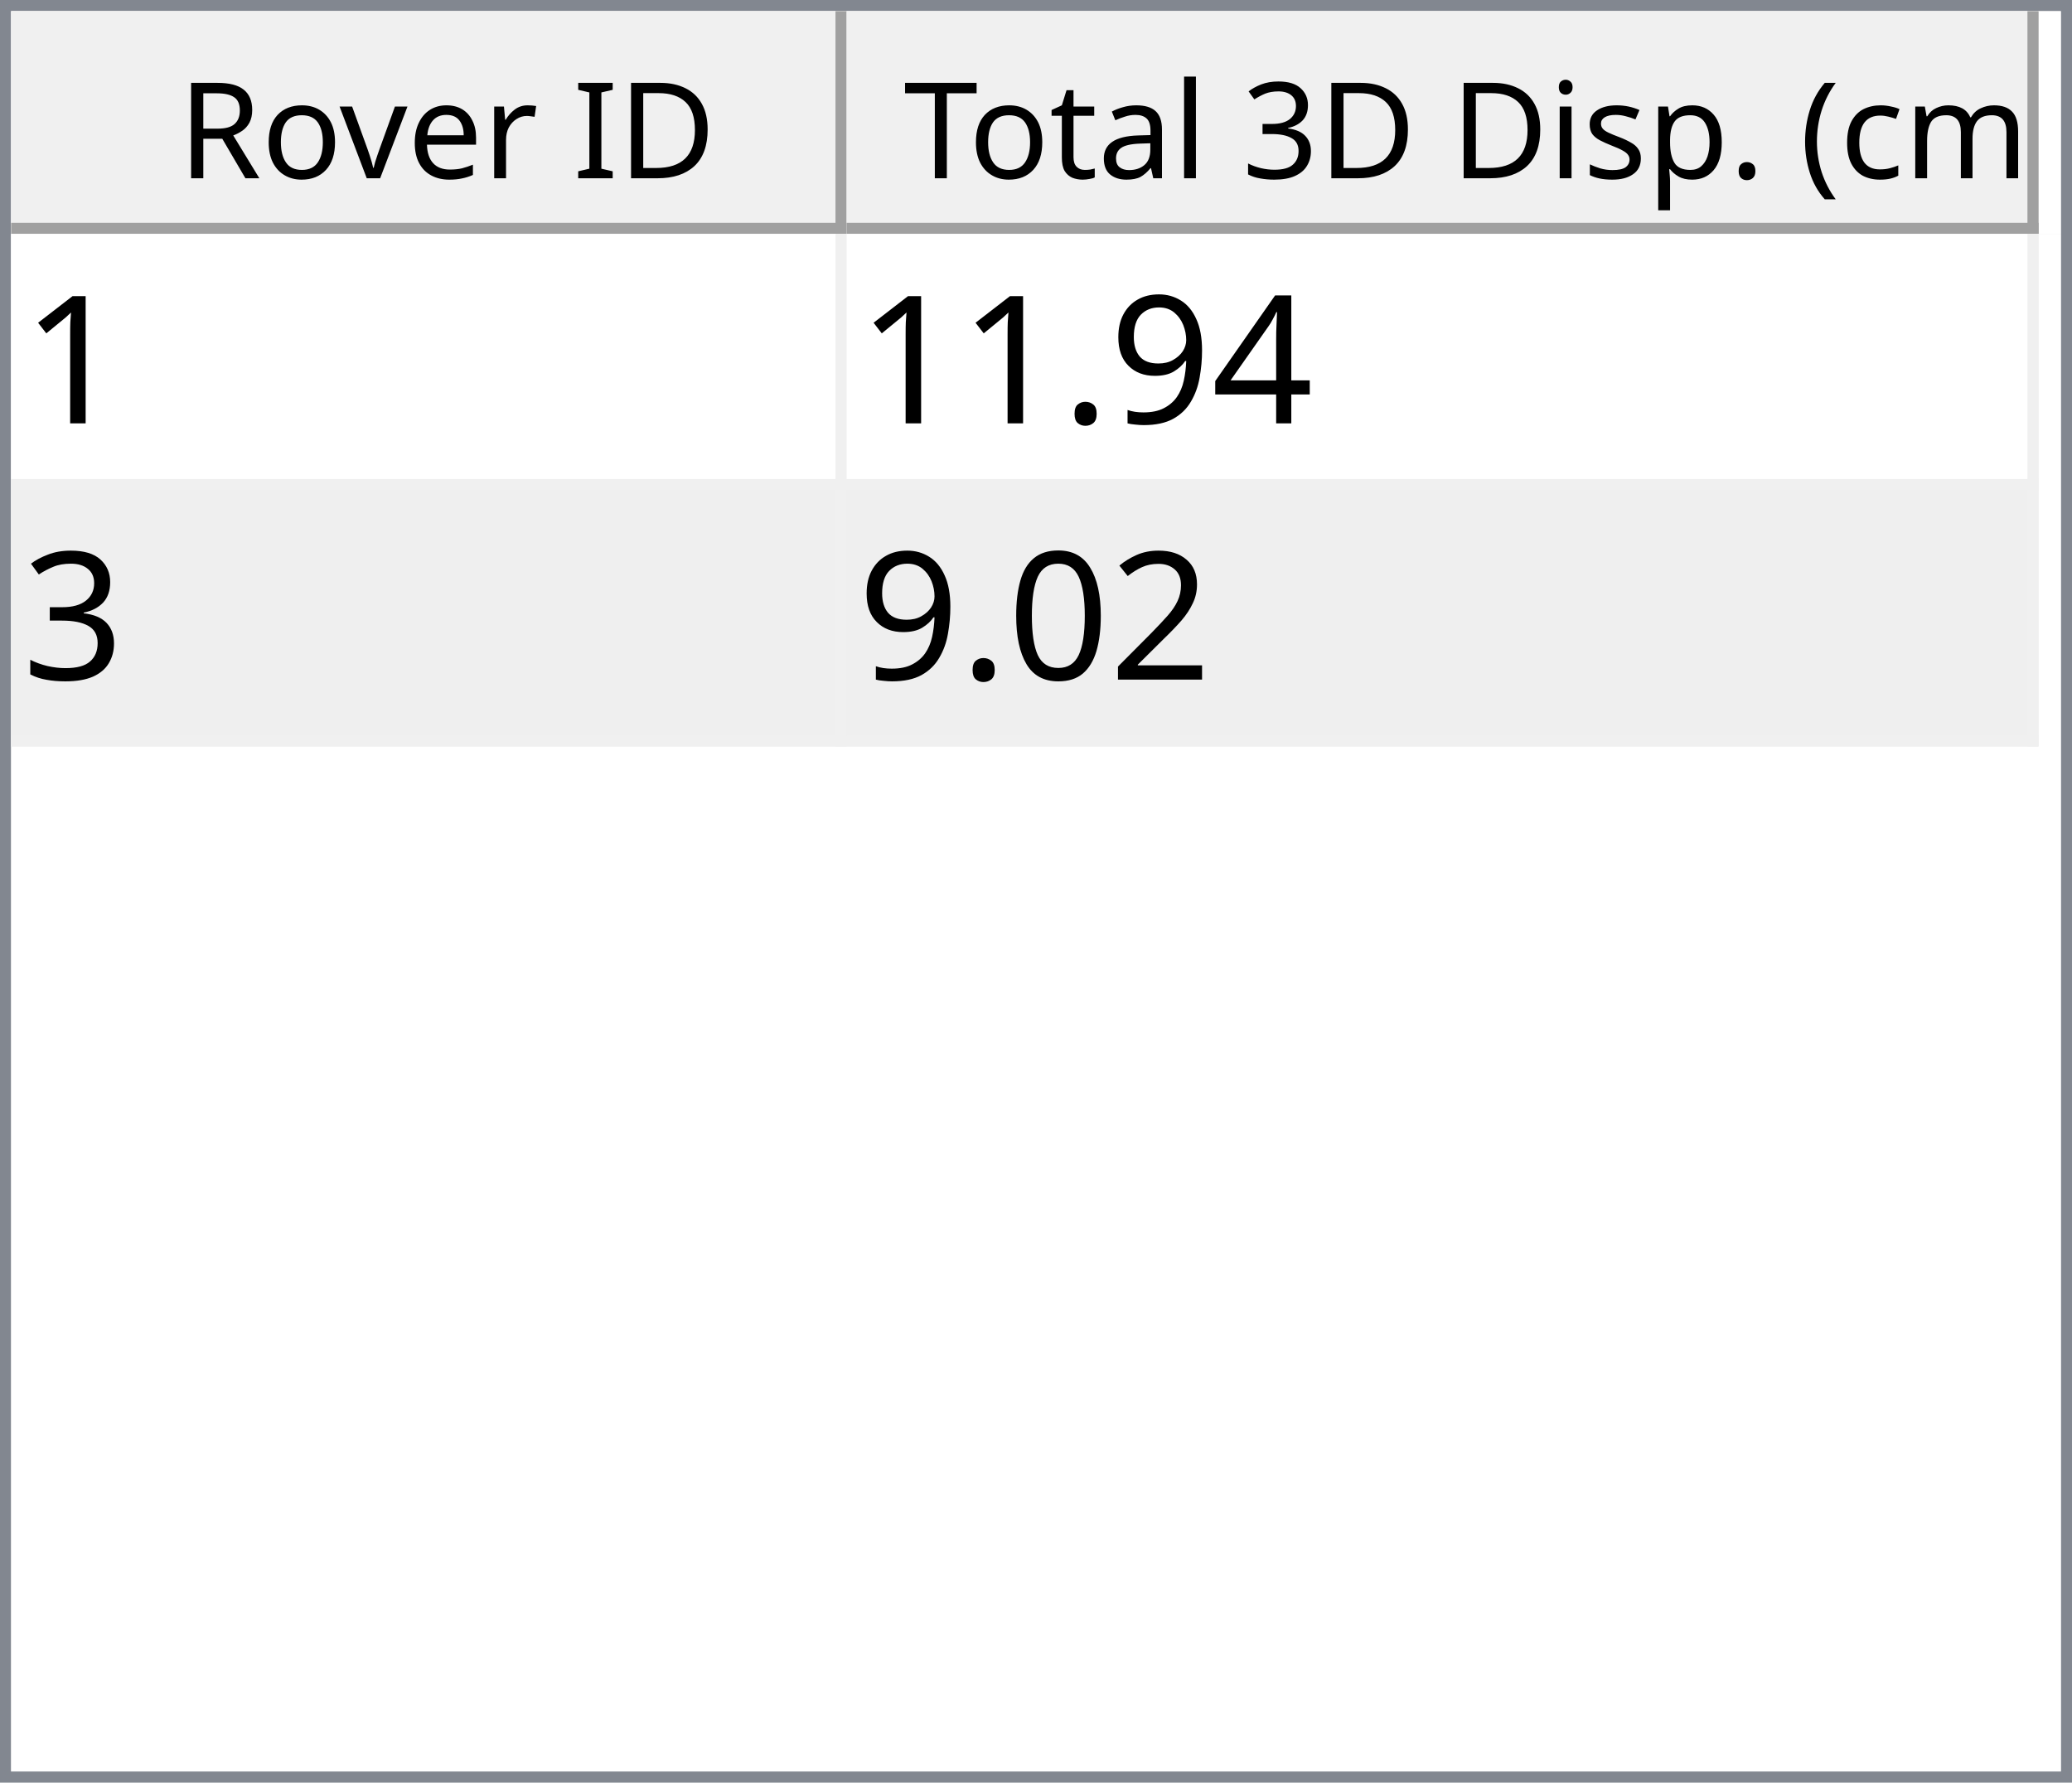
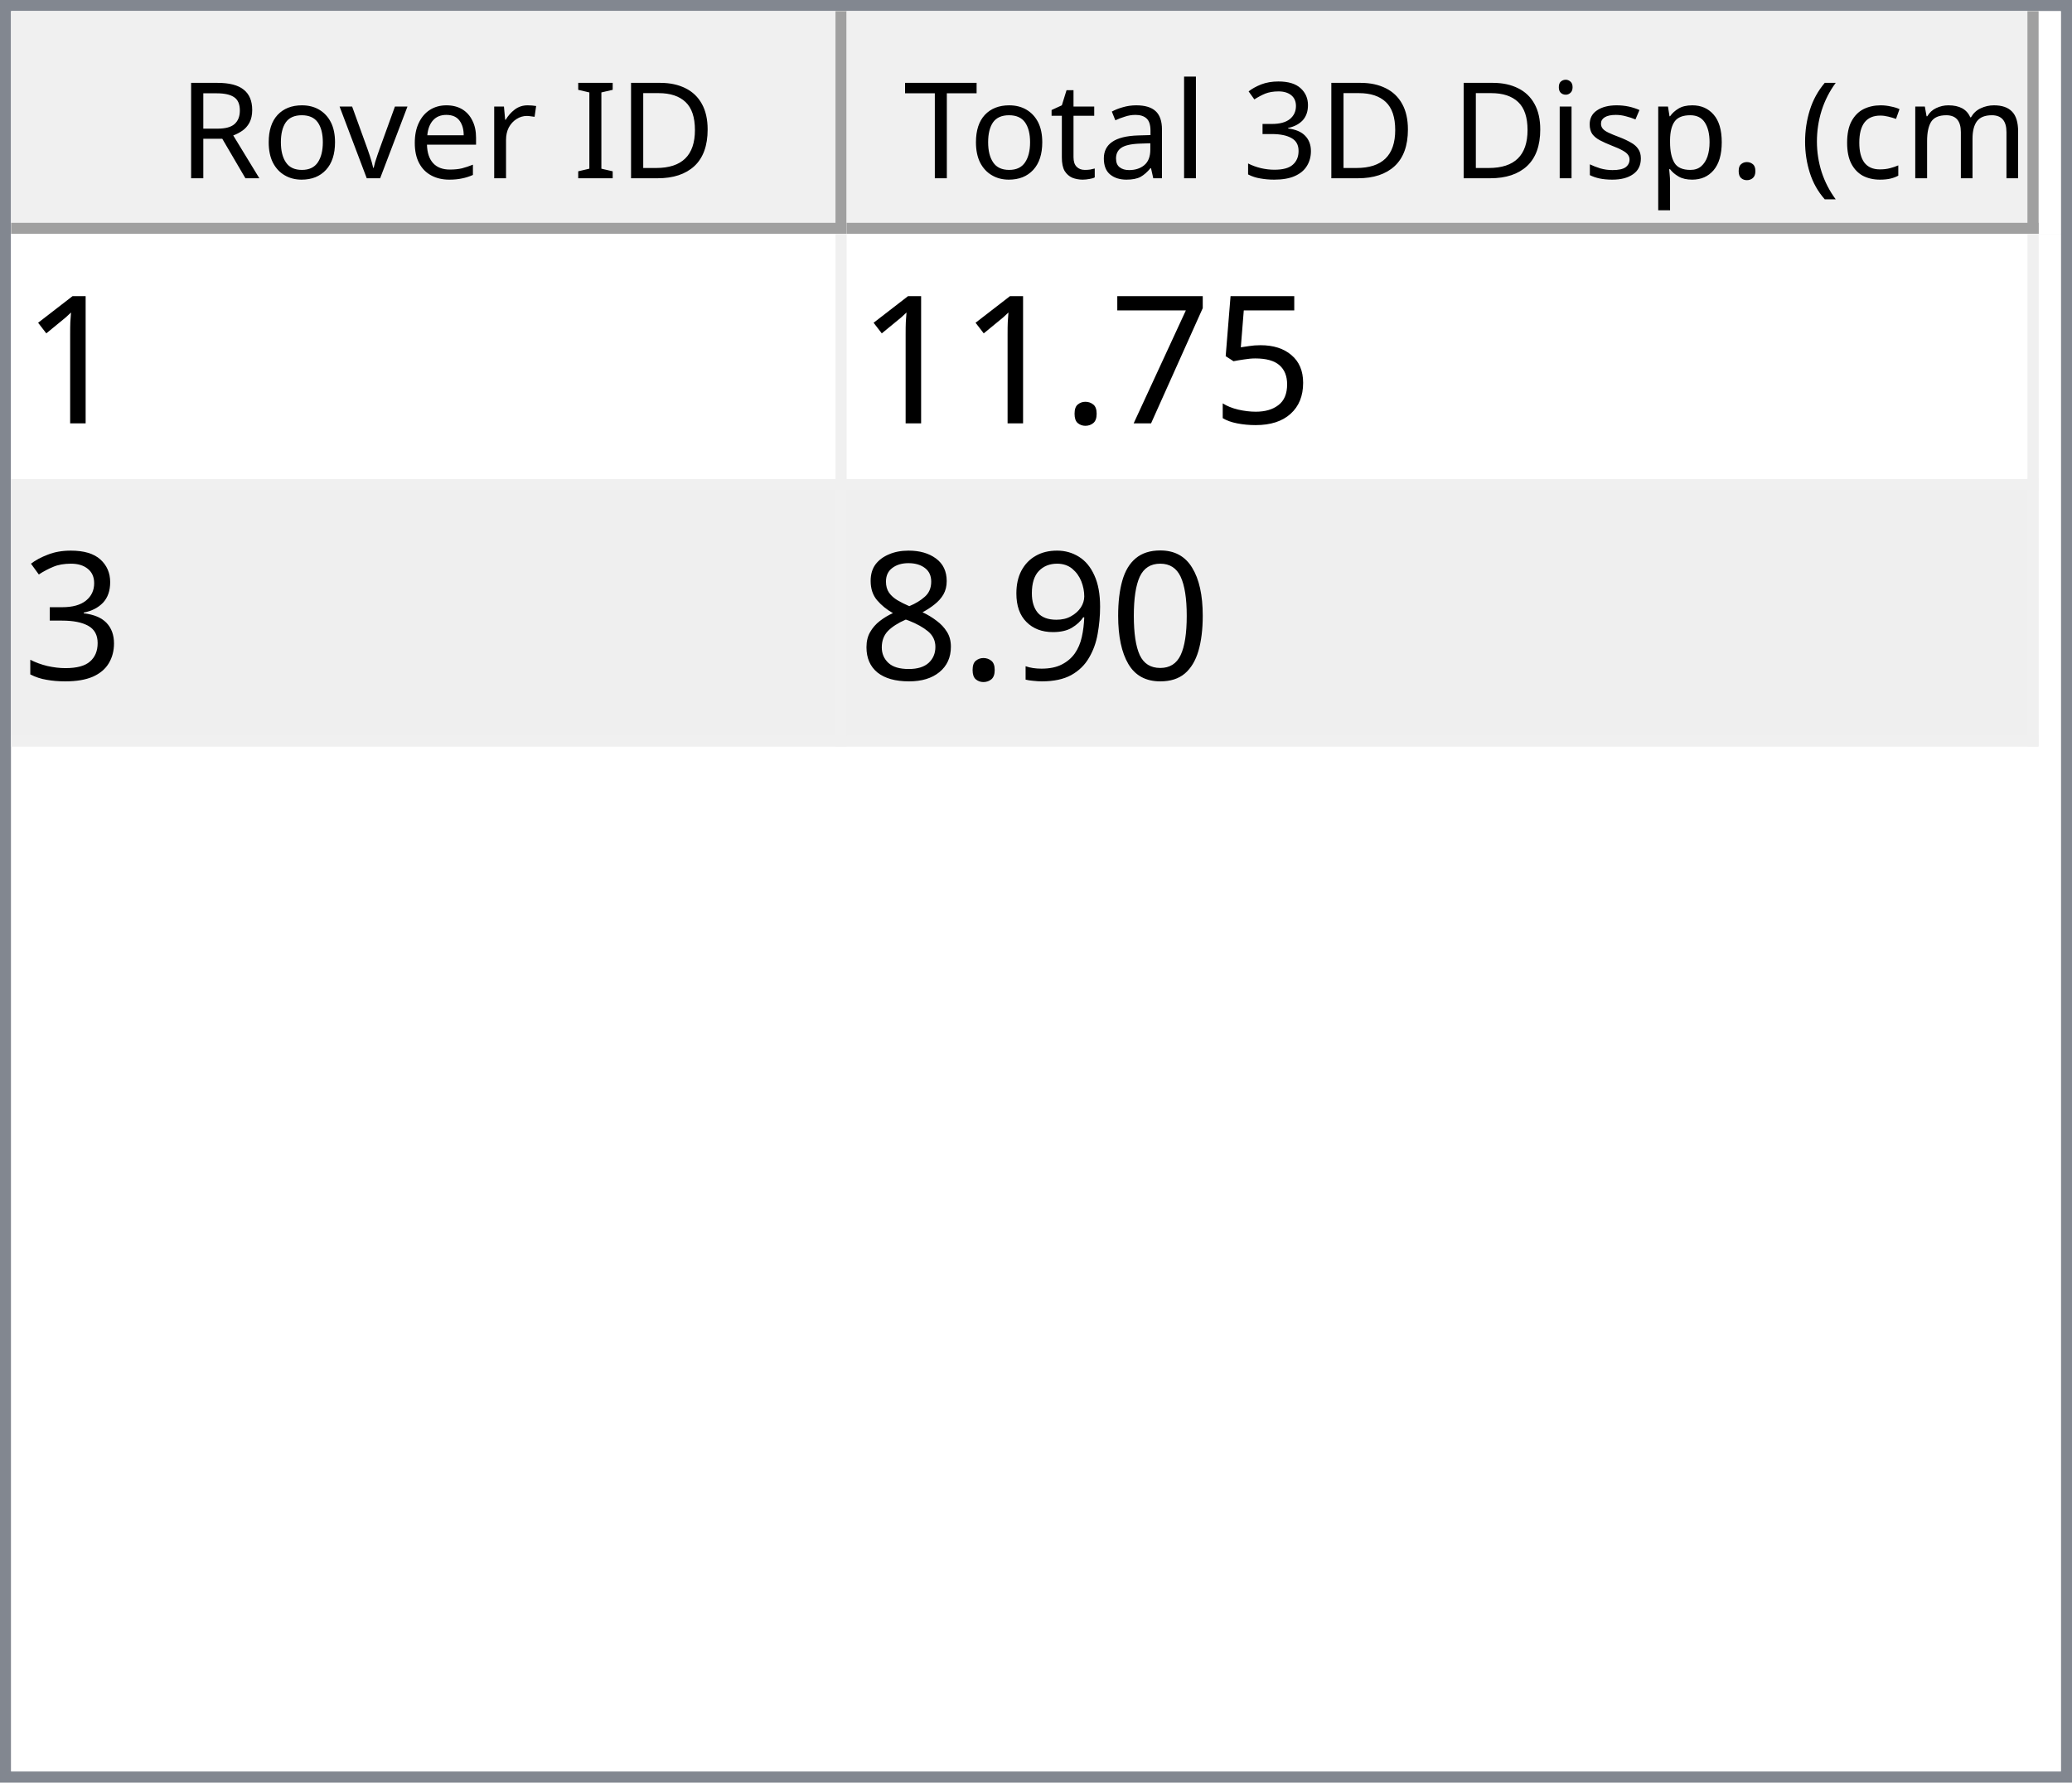
<svg xmlns="http://www.w3.org/2000/svg" style="fill-opacity:1; color-rendering:auto; color-interpolation:auto; text-rendering:auto; stroke:black; stroke-linecap:square; stroke-miterlimit:10; shape-rendering:auto; stroke-opacity:1; fill:black; stroke-dasharray:none; font-weight:normal; stroke-width:1; font-family:'Dialog'; font-style:normal; stroke-linejoin:miter; font-size:12px; stroke-dashoffset:0; image-rendering:auto;" width="186" height="160">
  <defs id="genericDefs" />
  <g>
    <defs id="defs1">
      <clipPath clipPathUnits="userSpaceOnUse" id="clipPath1">
        <path d="M0 0 L186 0 L186 160 L0 160 L0 0 Z" />
      </clipPath>
      <clipPath clipPathUnits="userSpaceOnUse" id="clipPath2">
        <path d="M0 0 L0 160 L186 160 L186 0 Z" />
      </clipPath>
      <clipPath clipPathUnits="userSpaceOnUse" id="clipPath3">
        <path d="M0 0 L0 20 L184 20 L184 0 Z" />
      </clipPath>
      <clipPath clipPathUnits="userSpaceOnUse" id="clipPath4">
        <path d="M0 0 L0 20 L75 20 L75 0 Z" />
      </clipPath>
      <clipPath clipPathUnits="userSpaceOnUse" id="clipPath5">
        <path d="M1 1 L1 19 L74 19 L74 1 Z" />
      </clipPath>
      <clipPath clipPathUnits="userSpaceOnUse" id="clipPath6">
        <path d="M0 0 L0 18 L73 18 L73 0 Z" />
      </clipPath>
      <clipPath clipPathUnits="userSpaceOnUse" id="clipPath7">
        <path d="M-0.5 -0.5 L-0.5 19.5 L74.5 19.5 L74.5 -0.5 Z" />
      </clipPath>
      <clipPath clipPathUnits="userSpaceOnUse" id="clipPath8">
        <path d="M0 0 L0 20 L107 20 L107 0 Z" />
      </clipPath>
      <clipPath clipPathUnits="userSpaceOnUse" id="clipPath9">
        <path d="M1 1 L1 19 L106 19 L106 1 Z" />
      </clipPath>
      <clipPath clipPathUnits="userSpaceOnUse" id="clipPath10">
        <path d="M0 0 L0 18 L105 18 L105 0 Z" />
      </clipPath>
      <clipPath clipPathUnits="userSpaceOnUse" id="clipPath11">
        <path d="M-0.5 -0.5 L-0.5 19.5 L106.5 19.5 L106.5 -0.5 Z" />
      </clipPath>
      <clipPath clipPathUnits="userSpaceOnUse" id="clipPath12">
        <path d="M0 0 L0 138 L184 138 L184 0 Z" />
      </clipPath>
      <clipPath clipPathUnits="userSpaceOnUse" id="clipPath13">
        <path d="M0 0 L0 46 L182 46 L182 0 Z" />
      </clipPath>
      <clipPath clipPathUnits="userSpaceOnUse" id="clipPath14">
        <path d="M-0.5 -0.5 L-0.5 45.5 L181.5 45.5 L181.5 -0.5 Z" />
      </clipPath>
      <clipPath clipPathUnits="userSpaceOnUse" id="clipPath15">
        <path d="M0 0 L0 22 L74 22 L74 0 Z" />
      </clipPath>
      <clipPath clipPathUnits="userSpaceOnUse" id="clipPath16">
        <path d="M0 0 L0 22 L106 22 L106 0 Z" />
      </clipPath>
      <font horiz-adv-x="64.551" id="font1">
        <font-face ascent="107.91" descent="25.098" units-per-em="100" style="font-style:normal; font-family:Segoe UI; font-weight:normal;" />
        <missing-glyph horiz-adv-x="64.551" d="M8.109 0 L8.109 68.266 L56.453 68.266 L56.453 0 L8.109 0 ZM15.328 7.234 L49.219 7.234 L49.219 61.031 L15.328 61.031 L15.328 7.234 Z" />
        <glyph unicode="D" horiz-adv-x="70.117" d="M9.188 0 L9.188 70.016 L28.516 70.016 Q65.531 70.016 65.531 35.891 Q65.531 19.672 55.25 9.836 Q44.969 0 27.734 0 L9.188 0 ZM17.391 62.594 L17.391 7.422 L27.828 7.422 Q41.609 7.422 49.273 14.797 Q56.938 22.172 56.938 35.688 Q56.938 62.594 28.328 62.594 L17.391 62.594 Z" />
        <glyph unicode="I" horiz-adv-x="26.611" d="M17.391 0 L9.188 0 L9.188 70.016 L17.391 70.016 L17.391 0 Z" />
        <glyph unicode=" " horiz-adv-x="27.393" d="" />
        <glyph unicode="r" horiz-adv-x="34.766" d="M34.188 41.891 Q32.078 43.5 28.125 43.5 Q23 43.5 19.555 38.672 Q16.109 33.844 16.109 25.484 L16.109 0 L8.109 0 L8.109 50 L16.109 50 L16.109 39.703 L16.312 39.703 Q18.016 44.969 21.531 47.922 Q25.047 50.875 29.391 50.875 Q32.516 50.875 34.188 50.203 L34.188 41.891 Z" />
        <glyph unicode="e" horiz-adv-x="52.295" d="M48.297 23 L12.984 23 Q13.188 14.656 17.484 10.109 Q21.781 5.562 29.297 5.562 Q37.75 5.562 44.828 11.141 L44.828 3.609 Q38.234 -1.172 27.391 -1.172 Q16.797 -1.172 10.742 5.641 Q4.688 12.453 4.688 24.812 Q4.688 36.469 11.305 43.82 Q17.922 51.172 27.734 51.172 Q37.547 51.172 42.922 44.828 Q48.297 38.484 48.297 27.203 L48.297 23 ZM40.094 29.781 Q40.047 36.719 36.75 40.578 Q33.453 44.438 27.594 44.438 Q21.922 44.438 17.969 40.383 Q14.016 36.328 13.094 29.781 L40.094 29.781 Z" />
        <glyph unicode="v" horiz-adv-x="47.9" d="M47.406 50 L27.484 0 L19.625 0 L0.688 50 L9.469 50 L22.172 13.672 Q23.578 9.672 23.922 6.688 L24.125 6.688 Q24.609 10.453 25.688 13.484 L38.969 50 L47.406 50 Z" />
        <glyph unicode="o" horiz-adv-x="58.594" d="M29 -1.172 Q17.922 -1.172 11.305 5.836 Q4.688 12.844 4.688 24.422 Q4.688 37.016 11.57 44.094 Q18.453 51.172 30.172 51.172 Q41.359 51.172 47.633 44.289 Q53.906 37.406 53.906 25.203 Q53.906 13.234 47.141 6.031 Q40.375 -1.172 29 -1.172 ZM29.594 44.438 Q21.875 44.438 17.383 39.188 Q12.891 33.938 12.891 24.703 Q12.891 15.828 17.43 10.695 Q21.969 5.562 29.594 5.562 Q37.359 5.562 41.531 10.594 Q45.703 15.625 45.703 24.906 Q45.703 34.281 41.531 39.359 Q37.359 44.438 29.594 44.438 Z" />
        <glyph unicode="R" horiz-adv-x="59.814" d="M59.375 0 L49.609 0 L37.891 19.625 Q36.281 22.359 34.766 24.289 Q33.25 26.219 31.664 27.438 Q30.078 28.656 28.25 29.219 Q26.422 29.781 24.125 29.781 L17.391 29.781 L17.391 0 L9.188 0 L9.188 70.016 L30.078 70.016 Q34.672 70.016 38.555 68.867 Q42.438 67.719 45.289 65.375 Q48.141 63.031 49.758 59.547 Q51.375 56.062 51.375 51.375 Q51.375 47.703 50.273 44.656 Q49.172 41.609 47.148 39.211 Q45.125 36.812 42.266 35.133 Q39.406 33.453 35.844 32.516 L35.844 32.328 Q37.594 31.547 38.891 30.547 Q40.188 29.547 41.359 28.18 Q42.531 26.812 43.68 25.078 Q44.828 23.344 46.234 21.047 L59.375 0 ZM17.391 62.594 L17.391 37.203 L28.516 37.203 Q31.594 37.203 34.203 38.133 Q36.812 39.062 38.719 40.797 Q40.625 42.531 41.703 45.047 Q42.781 47.562 42.781 50.688 Q42.781 56.297 39.141 59.445 Q35.5 62.594 28.609 62.594 L17.391 62.594 Z" />
        <glyph unicode=")" horiz-adv-x="30.176" d="M8.297 -15.922 L1.172 -15.922 Q16.406 2.344 16.406 26.812 Q16.406 51.469 1.078 70.016 L8.297 70.016 Q23.531 52.156 23.531 26.703 Q23.531 1.375 8.297 -15.922 Z" />
        <glyph unicode="m" horiz-adv-x="86.133" d="M79.109 0 L71.094 0 L71.094 28.719 Q71.094 37.016 68.531 40.727 Q65.969 44.438 59.906 44.438 Q54.781 44.438 51.195 39.75 Q47.609 35.062 47.609 28.516 L47.609 0 L39.594 0 L39.594 29.688 Q39.594 44.438 28.219 44.438 Q22.953 44.438 19.531 40.016 Q16.109 35.594 16.109 28.516 L16.109 0 L8.109 0 L8.109 50 L16.109 50 L16.109 42.094 L16.312 42.094 Q21.625 51.172 31.844 51.172 Q36.969 51.172 40.773 48.312 Q44.578 45.453 46 40.828 Q51.562 51.172 62.594 51.172 Q79.109 51.172 79.109 30.812 L79.109 0 Z" />
        <glyph unicode="c" horiz-adv-x="46.191" d="M42.188 2.297 Q36.422 -1.172 28.516 -1.172 Q17.828 -1.172 11.258 5.789 Q4.688 12.75 4.688 23.828 Q4.688 36.188 11.766 43.68 Q18.844 51.172 30.672 51.172 Q37.25 51.172 42.281 48.734 L42.281 40.531 Q36.719 44.438 30.375 44.438 Q22.703 44.438 17.797 38.945 Q12.891 33.453 12.891 24.516 Q12.891 15.719 17.508 10.641 Q22.125 5.562 29.891 5.562 Q36.422 5.562 42.188 9.906 L42.188 2.297 Z" />
        <glyph unicode="(" horiz-adv-x="30.176" d="M29.109 -15.922 L21.969 -15.922 Q6.844 1.375 6.844 26.703 Q6.844 52.156 21.969 70.016 L29.203 70.016 Q13.875 51.469 13.875 26.812 Q13.875 2.344 29.109 -15.922 Z" />
        <glyph unicode="." horiz-adv-x="21.68" d="M10.891 -1.078 Q8.641 -1.078 7.055 0.539 Q5.469 2.156 5.469 4.391 Q5.469 6.641 7.055 8.273 Q8.641 9.906 10.891 9.906 Q13.188 9.906 14.797 8.273 Q16.406 6.641 16.406 4.391 Q16.406 2.156 14.797 0.539 Q13.188 -1.078 10.891 -1.078 Z" />
        <glyph unicode="p" horiz-adv-x="58.789" d="M16.312 7.234 L16.109 7.234 L16.109 -23 L8.109 -23 L8.109 50 L16.109 50 L16.109 41.219 L16.312 41.219 Q22.219 51.172 33.594 51.172 Q43.266 51.172 48.688 44.461 Q54.109 37.75 54.109 26.469 Q54.109 13.922 48 6.375 Q41.891 -1.172 31.297 -1.172 Q21.578 -1.172 16.312 7.234 ZM16.109 27.391 L16.109 20.406 Q16.109 14.203 20.141 9.883 Q24.172 5.562 30.375 5.562 Q37.641 5.562 41.773 11.133 Q45.906 16.703 45.906 26.609 Q45.906 34.969 42.047 39.703 Q38.188 44.438 31.594 44.438 Q24.609 44.438 20.359 39.578 Q16.109 34.719 16.109 27.391 Z" />
        <glyph unicode="s" horiz-adv-x="42.432" d="M5.078 1.812 L5.078 10.406 Q11.625 5.562 19.484 5.562 Q30.031 5.562 30.031 12.594 Q30.031 14.594 29.125 15.992 Q28.219 17.391 26.68 18.461 Q25.141 19.531 23.07 20.383 Q21 21.234 18.609 22.172 Q15.281 23.484 12.766 24.828 Q10.25 26.172 8.57 27.859 Q6.891 29.547 6.031 31.695 Q5.172 33.844 5.172 36.719 Q5.172 40.234 6.789 42.945 Q8.406 45.656 11.086 47.484 Q13.766 49.312 17.211 50.242 Q20.656 51.172 24.312 51.172 Q30.812 51.172 35.938 48.922 L35.938 40.828 Q30.422 44.438 23.25 44.438 Q21 44.438 19.195 43.922 Q17.391 43.406 16.094 42.477 Q14.797 41.547 14.086 40.258 Q13.375 38.969 13.375 37.406 Q13.375 35.453 14.086 34.133 Q14.797 32.812 16.164 31.789 Q17.531 30.766 19.484 29.938 Q21.438 29.109 23.922 28.125 Q27.25 26.859 29.883 25.516 Q32.516 24.172 34.375 22.484 Q36.234 20.797 37.234 18.602 Q38.234 16.406 38.234 13.375 Q38.234 9.672 36.602 6.938 Q34.969 4.203 32.234 2.398 Q29.5 0.594 25.93 -0.289 Q22.359 -1.172 18.453 -1.172 Q10.75 -1.172 5.078 1.812 Z" />
        <glyph unicode="i" horiz-adv-x="24.219" d="M12.203 62.703 Q10.062 62.703 8.547 64.164 Q7.031 65.625 7.031 67.875 Q7.031 70.125 8.547 71.609 Q10.062 73.094 12.203 73.094 Q14.406 73.094 15.945 71.609 Q17.484 70.125 17.484 67.875 Q17.484 65.719 15.945 64.211 Q14.406 62.703 12.203 62.703 ZM16.109 0 L8.109 0 L8.109 50 L16.109 50 L16.109 0 Z" />
        <glyph unicode="3" horiz-adv-x="53.906" d="M46.531 19.828 Q46.531 15.094 44.75 11.211 Q42.969 7.328 39.719 4.57 Q36.469 1.812 31.93 0.297 Q27.391 -1.219 21.922 -1.219 Q11.922 -1.219 6 2.594 L6 11.188 Q13.094 5.609 22.219 5.609 Q25.875 5.609 28.828 6.539 Q31.781 7.469 33.906 9.227 Q36.031 10.984 37.18 13.477 Q38.328 15.969 38.328 19.094 Q38.328 32.812 18.797 32.812 L12.984 32.812 L12.984 39.594 L18.5 39.594 Q35.797 39.594 35.797 52.484 Q35.797 64.406 22.609 64.406 Q15.188 64.406 8.688 59.422 L8.688 67.188 Q15.375 71.188 24.609 71.188 Q29 71.188 32.57 69.969 Q36.141 68.75 38.68 66.555 Q41.219 64.359 42.609 61.281 Q44 58.203 44 54.5 Q44 40.672 30.031 36.719 L30.031 36.531 Q33.594 36.141 36.625 34.797 Q39.656 33.453 41.852 31.305 Q44.047 29.156 45.289 26.25 Q46.531 23.344 46.531 19.828 Z" />
        <glyph unicode="l" horiz-adv-x="24.219" d="M16.109 0 L8.109 0 L8.109 74.031 L16.109 74.031 L16.109 0 Z" />
        <glyph unicode="a" horiz-adv-x="50.879" d="M43.891 0 L35.891 0 L35.891 7.812 L35.688 7.812 Q30.469 -1.172 20.312 -1.172 Q12.844 -1.172 8.617 2.781 Q4.391 6.734 4.391 13.281 Q4.391 27.297 20.906 29.594 L35.891 31.688 Q35.891 44.438 25.594 44.438 Q16.547 44.438 9.281 38.281 L9.281 46.484 Q16.656 51.172 26.266 51.172 Q43.891 51.172 43.891 32.516 L43.891 0 ZM35.891 25.297 L23.828 23.641 Q18.266 22.859 15.43 20.875 Q12.594 18.891 12.594 13.875 Q12.594 10.203 15.211 7.883 Q17.828 5.562 22.172 5.562 Q28.125 5.562 32.008 9.742 Q35.891 13.922 35.891 20.312 L35.891 25.297 Z" />
        <glyph unicode="t" horiz-adv-x="33.887" d="M31.297 0.484 Q28.469 -1.078 23.828 -1.078 Q10.688 -1.078 10.688 13.578 L10.688 43.172 L2.094 43.172 L2.094 50 L10.688 50 L10.688 62.203 L18.703 64.797 L18.703 50 L31.297 50 L31.297 43.172 L18.703 43.172 L18.703 14.984 Q18.703 9.969 20.414 7.82 Q22.125 5.672 26.078 5.672 Q29.109 5.672 31.297 7.328 L31.297 0.484 Z" />
        <glyph unicode="T" horiz-adv-x="52.393" d="M50.594 62.594 L30.375 62.594 L30.375 0 L22.172 0 L22.172 62.594 L2 62.594 L2 70.016 L50.594 70.016 L50.594 62.594 Z" />
      </font>
      <font horiz-adv-x="75.0" id="font2">
        <font-face ascent="100.537" descent="21.973" units-per-em="100" style="font-style:normal; font-family:sans-serif; font-weight:normal;" />
        <missing-glyph horiz-adv-x="75.0" d="M12.5 0 L12.5 62.5 L62.5 62.5 L62.5 0 L12.5 0 ZM14.062 1.562 L60.938 1.562 L60.938 60.938 L14.062 60.938 L14.062 1.562 Z" />
        <glyph unicode="1" horiz-adv-x="55.615" d="M37.25 0 L28.469 0 L28.469 56 Q25.297 52.984 20.141 49.953 Q14.984 46.922 10.891 45.406 L10.891 53.906 Q18.266 57.375 23.781 62.305 Q29.297 67.234 31.594 71.875 L37.25 71.875 L37.25 0 Z" />
-         <glyph unicode="4" horiz-adv-x="55.615" d="M32.328 0 L32.328 17.141 L1.266 17.141 L1.266 25.203 L33.938 71.578 L41.109 71.578 L41.109 25.203 L50.781 25.203 L50.781 17.141 L41.109 17.141 L41.109 0 L32.328 0 ZM32.328 25.203 L32.328 57.469 L9.906 25.203 L32.328 25.203 Z" />
-         <glyph unicode="9" horiz-adv-x="55.615" d="M5.469 16.547 L13.922 17.328 Q14.984 11.375 18.016 8.688 Q21.047 6 25.781 6 Q29.828 6 32.883 7.859 Q35.938 9.719 37.891 12.82 Q39.844 15.922 41.164 21.195 Q42.484 26.469 42.484 31.938 Q42.484 32.516 42.438 33.688 Q39.797 29.5 35.234 26.883 Q30.672 24.266 25.344 24.266 Q16.453 24.266 10.305 30.711 Q4.156 37.156 4.156 47.703 Q4.156 58.594 10.578 65.234 Q17 71.875 26.656 71.875 Q33.641 71.875 39.43 68.117 Q45.219 64.359 48.219 57.398 Q51.219 50.438 51.219 37.25 Q51.219 23.531 48.242 15.406 Q45.266 7.281 39.383 3.031 Q33.5 -1.219 25.594 -1.219 Q17.188 -1.219 11.867 3.445 Q6.547 8.109 5.469 16.547 ZM41.453 48.141 Q41.453 55.719 37.43 60.156 Q33.406 64.594 27.734 64.594 Q21.875 64.594 17.531 59.812 Q13.188 55.031 13.188 47.406 Q13.188 40.578 17.312 36.305 Q21.438 32.031 27.484 32.031 Q33.594 32.031 37.523 36.305 Q41.453 40.578 41.453 48.141 Z" />
+         <glyph unicode="5" horiz-adv-x="55.615" d="M4.156 18.75 L13.375 19.531 Q14.406 12.797 18.141 9.398 Q21.875 6 27.156 6 Q33.5 6 37.891 10.789 Q42.281 15.578 42.281 23.484 Q42.281 31 38.062 35.352 Q33.844 39.703 27 39.703 Q22.75 39.703 19.336 37.773 Q15.922 35.844 13.969 32.766 L5.719 33.844 L12.641 70.609 L48.25 70.609 L48.25 62.203 L19.672 62.203 L15.828 42.969 Q22.266 47.469 29.344 47.469 Q38.719 47.469 45.164 40.969 Q51.609 34.469 51.609 24.266 Q51.609 14.547 45.953 7.469 Q39.062 -1.219 27.156 -1.219 Q17.391 -1.219 11.211 4.25 Q5.031 9.719 4.156 18.75 Z" />
+         <glyph unicode="7" horiz-adv-x="55.615" d="M4.734 62.203 L4.734 70.656 L51.078 70.656 L51.078 63.812 Q44.234 56.547 37.523 44.484 Q30.812 32.422 27.156 19.672 Q24.516 10.688 23.781 0 L14.75 0 Q14.891 8.453 18.062 20.414 Q21.234 32.375 27.172 43.484 Q33.109 54.594 39.797 62.203 L4.734 62.203 Z" />
        <glyph unicode="." horiz-adv-x="27.783" d="M9.078 0 L9.078 10.016 L19.094 10.016 L19.094 0 L9.078 0 Z" />
        <glyph unicode="3" horiz-adv-x="55.615" d="M4.203 18.891 L12.984 20.062 Q14.5 12.594 18.141 9.297 Q21.781 6 27 6 Q33.203 6 37.477 10.297 Q41.75 14.594 41.75 20.953 Q41.75 27 37.797 30.93 Q33.844 34.859 27.734 34.859 Q25.25 34.859 21.531 33.891 L22.516 41.609 Q23.391 41.5 23.922 41.5 Q29.547 41.5 34.039 44.43 Q38.531 47.359 38.531 53.469 Q38.531 58.297 35.258 61.477 Q31.984 64.656 26.812 64.656 Q21.688 64.656 18.266 61.43 Q14.844 58.203 13.875 51.766 L5.078 53.328 Q6.688 62.156 12.398 67.016 Q18.109 71.875 26.609 71.875 Q32.469 71.875 37.398 69.359 Q42.328 66.844 44.945 62.5 Q47.562 58.156 47.562 53.266 Q47.562 48.641 45.07 44.828 Q42.578 41.016 37.703 38.766 Q44.047 37.312 47.562 32.695 Q51.078 28.078 51.078 21.141 Q51.078 11.766 44.242 5.25 Q37.406 -1.266 26.953 -1.266 Q17.531 -1.266 11.305 4.352 Q5.078 9.969 4.203 18.891 Z" />
-         <glyph unicode="2" horiz-adv-x="55.615" d="M50.344 8.453 L50.344 0 L3.031 0 Q2.938 3.172 4.047 6.109 Q5.859 10.938 9.836 15.625 Q13.812 20.312 21.344 26.469 Q33.016 36.031 37.117 41.625 Q41.219 47.219 41.219 52.203 Q41.219 57.422 37.477 61.008 Q33.734 64.594 27.734 64.594 Q21.391 64.594 17.578 60.789 Q13.766 56.984 13.719 50.25 L4.688 51.172 Q5.609 61.281 11.664 66.578 Q17.719 71.875 27.938 71.875 Q38.234 71.875 44.242 66.164 Q50.25 60.453 50.25 52 Q50.25 47.703 48.492 43.555 Q46.734 39.406 42.656 34.812 Q38.578 30.219 29.109 22.219 Q21.188 15.578 18.945 13.211 Q16.703 10.844 15.234 8.453 L50.344 8.453 Z" />
        <glyph unicode="0" horiz-adv-x="55.615" d="M4.156 35.297 Q4.156 48 6.766 55.742 Q9.375 63.484 14.523 67.68 Q19.672 71.875 27.484 71.875 Q33.25 71.875 37.594 69.555 Q41.938 67.234 44.773 62.867 Q47.609 58.5 49.219 52.227 Q50.828 45.953 50.828 35.297 Q50.828 22.703 48.242 14.969 Q45.656 7.234 40.508 3.008 Q35.359 -1.219 27.484 -1.219 Q17.141 -1.219 11.234 6.203 Q4.156 15.141 4.156 35.297 ZM13.188 35.297 Q13.188 17.672 17.312 11.836 Q21.438 6 27.484 6 Q33.547 6 37.672 11.859 Q41.797 17.719 41.797 35.297 Q41.797 52.984 37.672 58.789 Q33.547 64.594 27.391 64.594 Q21.344 64.594 17.719 59.469 Q13.188 52.938 13.188 35.297 Z" />
+         <glyph unicode="9" horiz-adv-x="55.615" d="M5.469 16.547 L13.922 17.328 Q14.984 11.375 18.016 8.688 Q21.047 6 25.781 6 Q29.828 6 32.883 7.859 Q35.938 9.719 37.891 12.82 Q39.844 15.922 41.164 21.195 Q42.484 26.469 42.484 31.938 Q42.484 32.516 42.438 33.688 Q39.797 29.5 35.234 26.883 Q30.672 24.266 25.344 24.266 Q16.453 24.266 10.305 30.711 Q4.156 37.156 4.156 47.703 Q4.156 58.594 10.578 65.234 Q17 71.875 26.656 71.875 Q33.641 71.875 39.43 68.117 Q45.219 64.359 48.219 57.398 Q51.219 50.438 51.219 37.25 Q51.219 23.531 48.242 15.406 Q45.266 7.281 39.383 3.031 Q33.5 -1.219 25.594 -1.219 Q17.188 -1.219 11.867 3.445 Q6.547 8.109 5.469 16.547 ZM41.453 48.141 Q41.453 55.719 37.43 60.156 Q33.406 64.594 27.734 64.594 Q21.875 64.594 17.531 59.812 Q13.188 55.031 13.188 47.406 Q13.188 40.578 17.312 36.305 Q21.438 32.031 27.484 32.031 Q33.594 32.031 37.523 36.305 Q41.453 40.578 41.453 48.141 Z" />
+         <glyph unicode="8" horiz-adv-x="55.615" d="M17.672 38.812 Q12.203 40.828 9.57 44.539 Q6.938 48.25 6.938 53.422 Q6.938 61.234 12.555 66.555 Q18.172 71.875 27.484 71.875 Q36.859 71.875 42.578 66.43 Q48.297 60.984 48.297 53.172 Q48.297 48.188 45.68 44.508 Q43.062 40.828 37.75 38.812 Q44.344 36.672 47.781 31.883 Q51.219 27.094 51.219 20.453 Q51.219 11.281 44.727 5.031 Q38.234 -1.219 27.641 -1.219 Q17.047 -1.219 10.547 5.055 Q4.047 11.328 4.047 20.703 Q4.047 27.688 7.594 32.398 Q11.141 37.109 17.672 38.812 ZM15.922 53.719 Q15.922 48.641 19.195 45.414 Q22.469 42.188 27.688 42.188 Q32.766 42.188 36.016 45.383 Q39.266 48.578 39.266 53.219 Q39.266 58.062 35.914 61.359 Q32.562 64.656 27.594 64.656 Q22.562 64.656 19.242 61.43 Q15.922 58.203 15.922 53.719 ZM13.094 20.656 Q13.094 16.891 14.875 13.375 Q16.656 9.859 20.172 7.93 Q23.688 6 27.734 6 Q34.031 6 38.133 10.055 Q42.234 14.109 42.234 20.359 Q42.234 26.703 38.016 30.859 Q33.797 35.016 27.438 35.016 Q21.234 35.016 17.164 30.914 Q13.094 26.812 13.094 20.656 Z" />
      </font>
    </defs>
    <g style="fill:white; stroke:white;">
      <rect x="0" y="0" width="186" style="clip-path:url(#clipPath1); stroke:none;" height="160" />
    </g>
    <g style="fill:white; text-rendering:optimizeSpeed; color-rendering:optimizeSpeed; image-rendering:optimizeSpeed; shape-rendering:crispEdges; stroke:white; color-interpolation:sRGB;">
      <rect x="0" width="186" height="160" y="0" style="stroke:none;" />
      <path style="stroke:none;" d="M0 160 L186 160 L186 0 L0 0 Z" />
    </g>
    <g style="fill:rgb(240,240,240); font-family:'Segoe UI'; stroke:rgb(240,240,240);">
      <rect x="0" y="0" width="186" style="clip-path:url(#clipPath2); stroke:none;" height="160" />
    </g>
    <g style="fill:rgb(130,135,144); font-family:'Segoe UI'; stroke:rgb(130,135,144);">
      <path d="M0 0 L186 0 L186 160 L0 160 L0 0 ZM1 1 L185 1 L185 159 L1 159 L1 1 Z" style="fill-rule:evenodd; clip-path:url(#clipPath2); stroke:none;" />
    </g>
    <g style="fill:white; font-family:'Segoe UI'; stroke:white;" transform="translate(1,1)">
      <rect x="0" y="0" width="184" style="clip-path:url(#clipPath3); stroke:none;" height="20" />
    </g>
    <g style="fill:rgb(240,240,240); font-family:'Segoe UI'; stroke:rgb(240,240,240);" transform="translate(1,1)">
      <rect x="0" y="0" width="75" style="clip-path:url(#clipPath4); stroke:none;" height="20" />
    </g>
    <g style="font-family:'Segoe UI';" transform="translate(2,2)">
      <text x="14" xml:space="preserve" y="14" style="clip-path:url(#clipPath6); stroke:none;">Rover ID</text>
    </g>
    <g style="fill:rgb(160,160,160); font-family:'Segoe UI'; stroke:rgb(160,160,160); stroke-linejoin:bevel;" transform="translate(1.5,1.5)">
      <line x1="74" x2="74" y1="0" style="fill:none; clip-path:url(#clipPath7);" y2="19" />
    </g>
    <g style="fill:rgb(160,160,160); font-family:'Segoe UI'; stroke:rgb(160,160,160); stroke-linejoin:bevel;" transform="matrix(1,0,0,1,1,1) translate(0.5,0.5)">
      <line x1="0" x2="74" y1="19" style="fill:none; clip-path:url(#clipPath7);" y2="19" />
    </g>
    <g style="fill:rgb(240,240,240); font-family:'Segoe UI'; stroke:rgb(240,240,240);" transform="translate(76,1)">
      <rect x="0" y="0" width="107" style="clip-path:url(#clipPath8); stroke:none;" height="20" />
    </g>
    <g style="font-family:'Segoe UI';" transform="translate(77,2)">
      <text x="1" xml:space="preserve" y="14" style="clip-path:url(#clipPath10); stroke:none;"> Total 3D Disp. (cm)</text>
    </g>
    <g style="fill:rgb(160,160,160); font-family:'Segoe UI'; stroke:rgb(160,160,160); stroke-linejoin:bevel;" transform="translate(76.5,1.5)">
      <line x1="106" x2="106" y1="0" style="fill:none; clip-path:url(#clipPath11);" y2="19" />
    </g>
    <g style="fill:rgb(160,160,160); font-family:'Segoe UI'; stroke:rgb(160,160,160); stroke-linejoin:bevel;" transform="matrix(1,0,0,1,76,1) translate(0.5,0.5)">
      <line x1="0" x2="106" y1="19" style="fill:none; clip-path:url(#clipPath11);" y2="19" />
    </g>
    <g style="fill:white; font-family:'Segoe UI'; stroke:white;" transform="translate(1,21)">
      <rect x="0" y="0" width="184" style="clip-path:url(#clipPath12); stroke:none;" height="138" />
    </g>
    <g style="fill:rgb(240,240,240); font-size:16px; font-family:sans-serif; stroke:rgb(240,240,240);" transform="translate(1,21)">
      <rect x="0" y="0" width="182" style="clip-path:url(#clipPath13); stroke:none;" height="46" />
      <line transform="translate(0.5,0.5)" x1="0" x2="181" y1="22" style="clip-path:url(#clipPath14); fill:none; stroke-linejoin:bevel;" y2="22" />
    </g>
    <g transform="matrix(1,0,0,1,1,21) translate(0.5,0.5)" style="fill:rgb(240,240,240); font-size:16px; font-family:sans-serif; stroke:rgb(240,240,240); stroke-linejoin:bevel;">
      <line x1="0" x2="181" y1="45" style="fill:none; clip-path:url(#clipPath14);" y2="45" />
    </g>
    <g transform="matrix(1,0,0,1,1,21) translate(0.5,0.5)" style="fill:rgb(240,240,240); font-size:16px; font-family:sans-serif; stroke:rgb(240,240,240); stroke-linejoin:bevel;">
      <line x1="74" x2="74" y1="0" style="fill:none; clip-path:url(#clipPath14);" y2="45" />
    </g>
    <g transform="matrix(1,0,0,1,1,21) translate(0.5,0.5)" style="fill:rgb(240,240,240); font-size:16px; font-family:sans-serif; stroke:rgb(240,240,240); stroke-linejoin:bevel;">
      <line x1="181" x2="181" y1="0" style="fill:none; clip-path:url(#clipPath14);" y2="45" />
    </g>
    <g style="fill:white; font-size:16px; font-family:sans-serif; stroke:white;" transform="matrix(1,0,0,1,1,21)">
      <rect x="0" y="0" width="74" style="clip-path:url(#clipPath15); stroke:none;" height="22" />
      <text x="1" y="17" style="fill:black; clip-path:url(#clipPath15); stroke:none;" xml:space="preserve">1</text>
    </g>
    <g style="fill:white; font-size:16px; font-family:sans-serif; stroke:white;" transform="matrix(1,0,0,1,1,21) translate(75,0)">
      <rect x="0" y="0" width="106" style="clip-path:url(#clipPath16); stroke:none;" height="22" />
-       <text x="1" y="17" style="fill:black; clip-path:url(#clipPath16); stroke:none;" xml:space="preserve">11.94</text>
+       <text x="1" y="17" style="fill:black; clip-path:url(#clipPath16); stroke:none;" xml:space="preserve">11.75</text>
    </g>
    <g style="fill:rgb(239,239,239); font-size:16px; font-family:sans-serif; stroke:rgb(239,239,239);" transform="matrix(1,0,0,1,1,21) translate(0,23)">
      <rect x="0" y="0" width="74" style="clip-path:url(#clipPath15); stroke:none;" height="22" />
      <text x="1" y="17" style="fill:black; clip-path:url(#clipPath15); stroke:none;" xml:space="preserve">3</text>
    </g>
    <g style="fill:rgb(239,239,239); font-size:16px; font-family:sans-serif; stroke:rgb(239,239,239);" transform="matrix(1,0,0,1,1,21) translate(75,23)">
      <rect x="0" y="0" width="106" style="clip-path:url(#clipPath16); stroke:none;" height="22" />
-       <text x="1" y="17" style="fill:black; clip-path:url(#clipPath16); stroke:none;" xml:space="preserve">9.02</text>
+       <text x="1" y="17" style="fill:black; clip-path:url(#clipPath16); stroke:none;" xml:space="preserve">8.90</text>
    </g>
  </g>
</svg>
